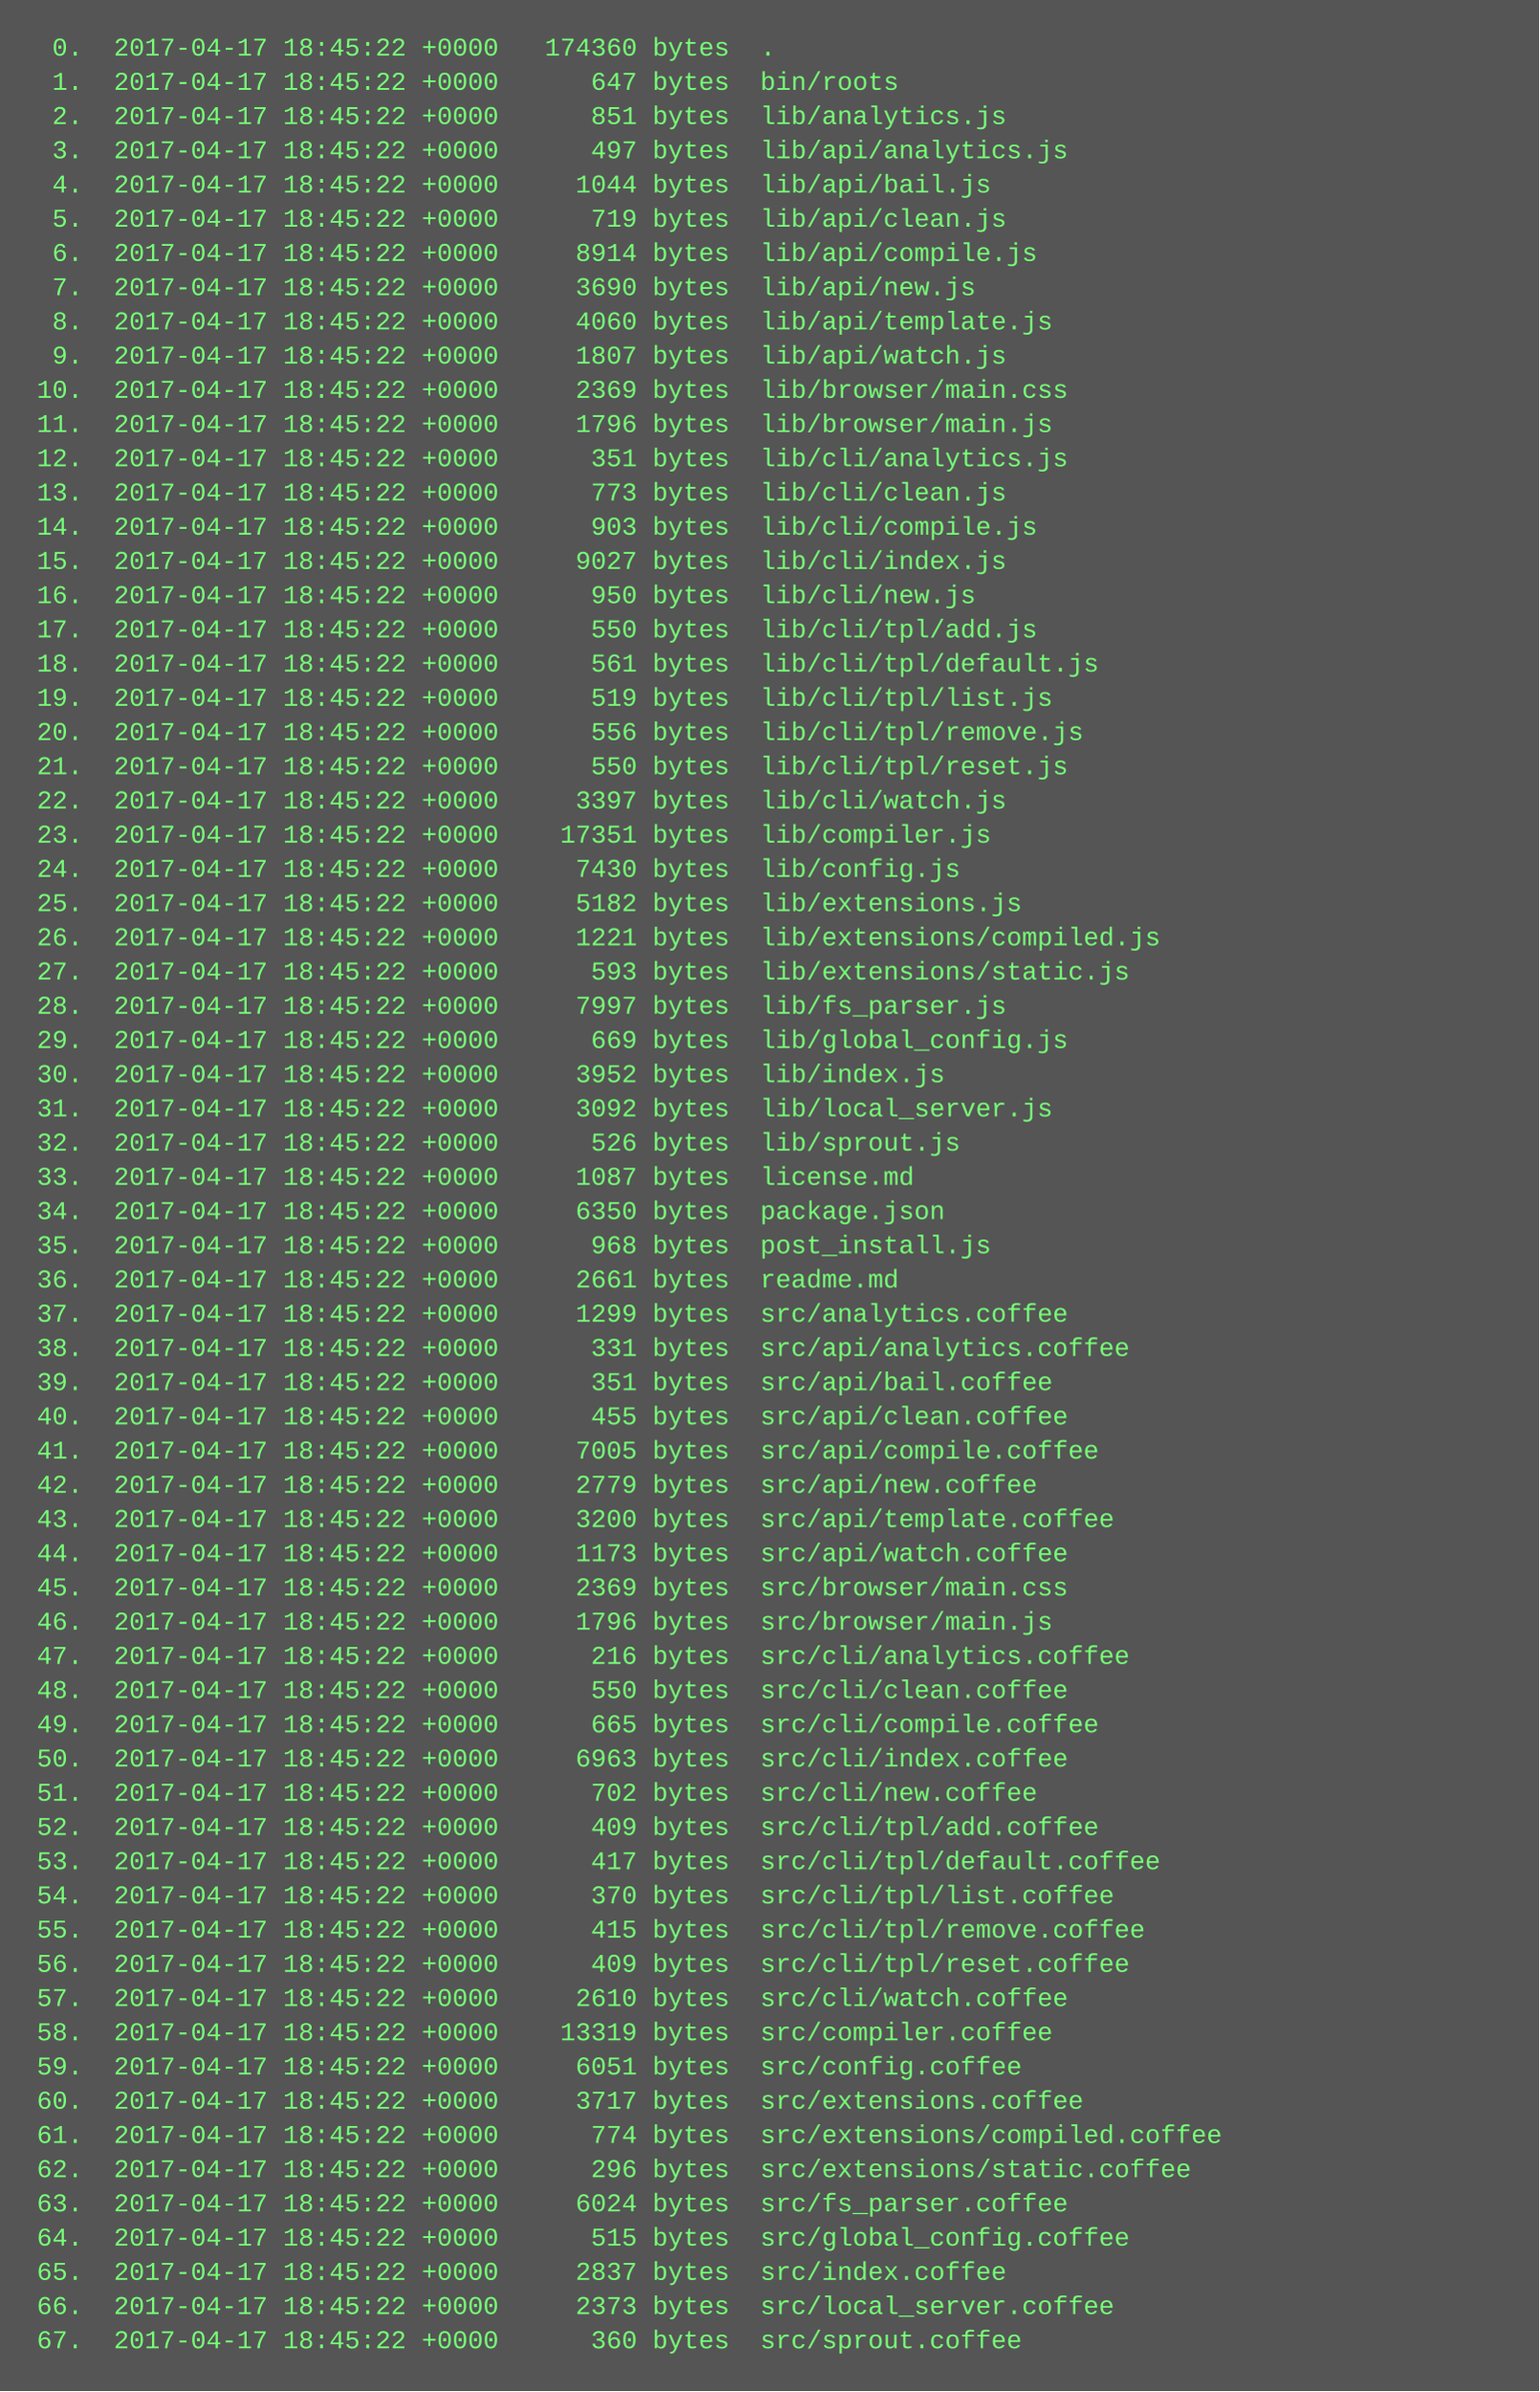
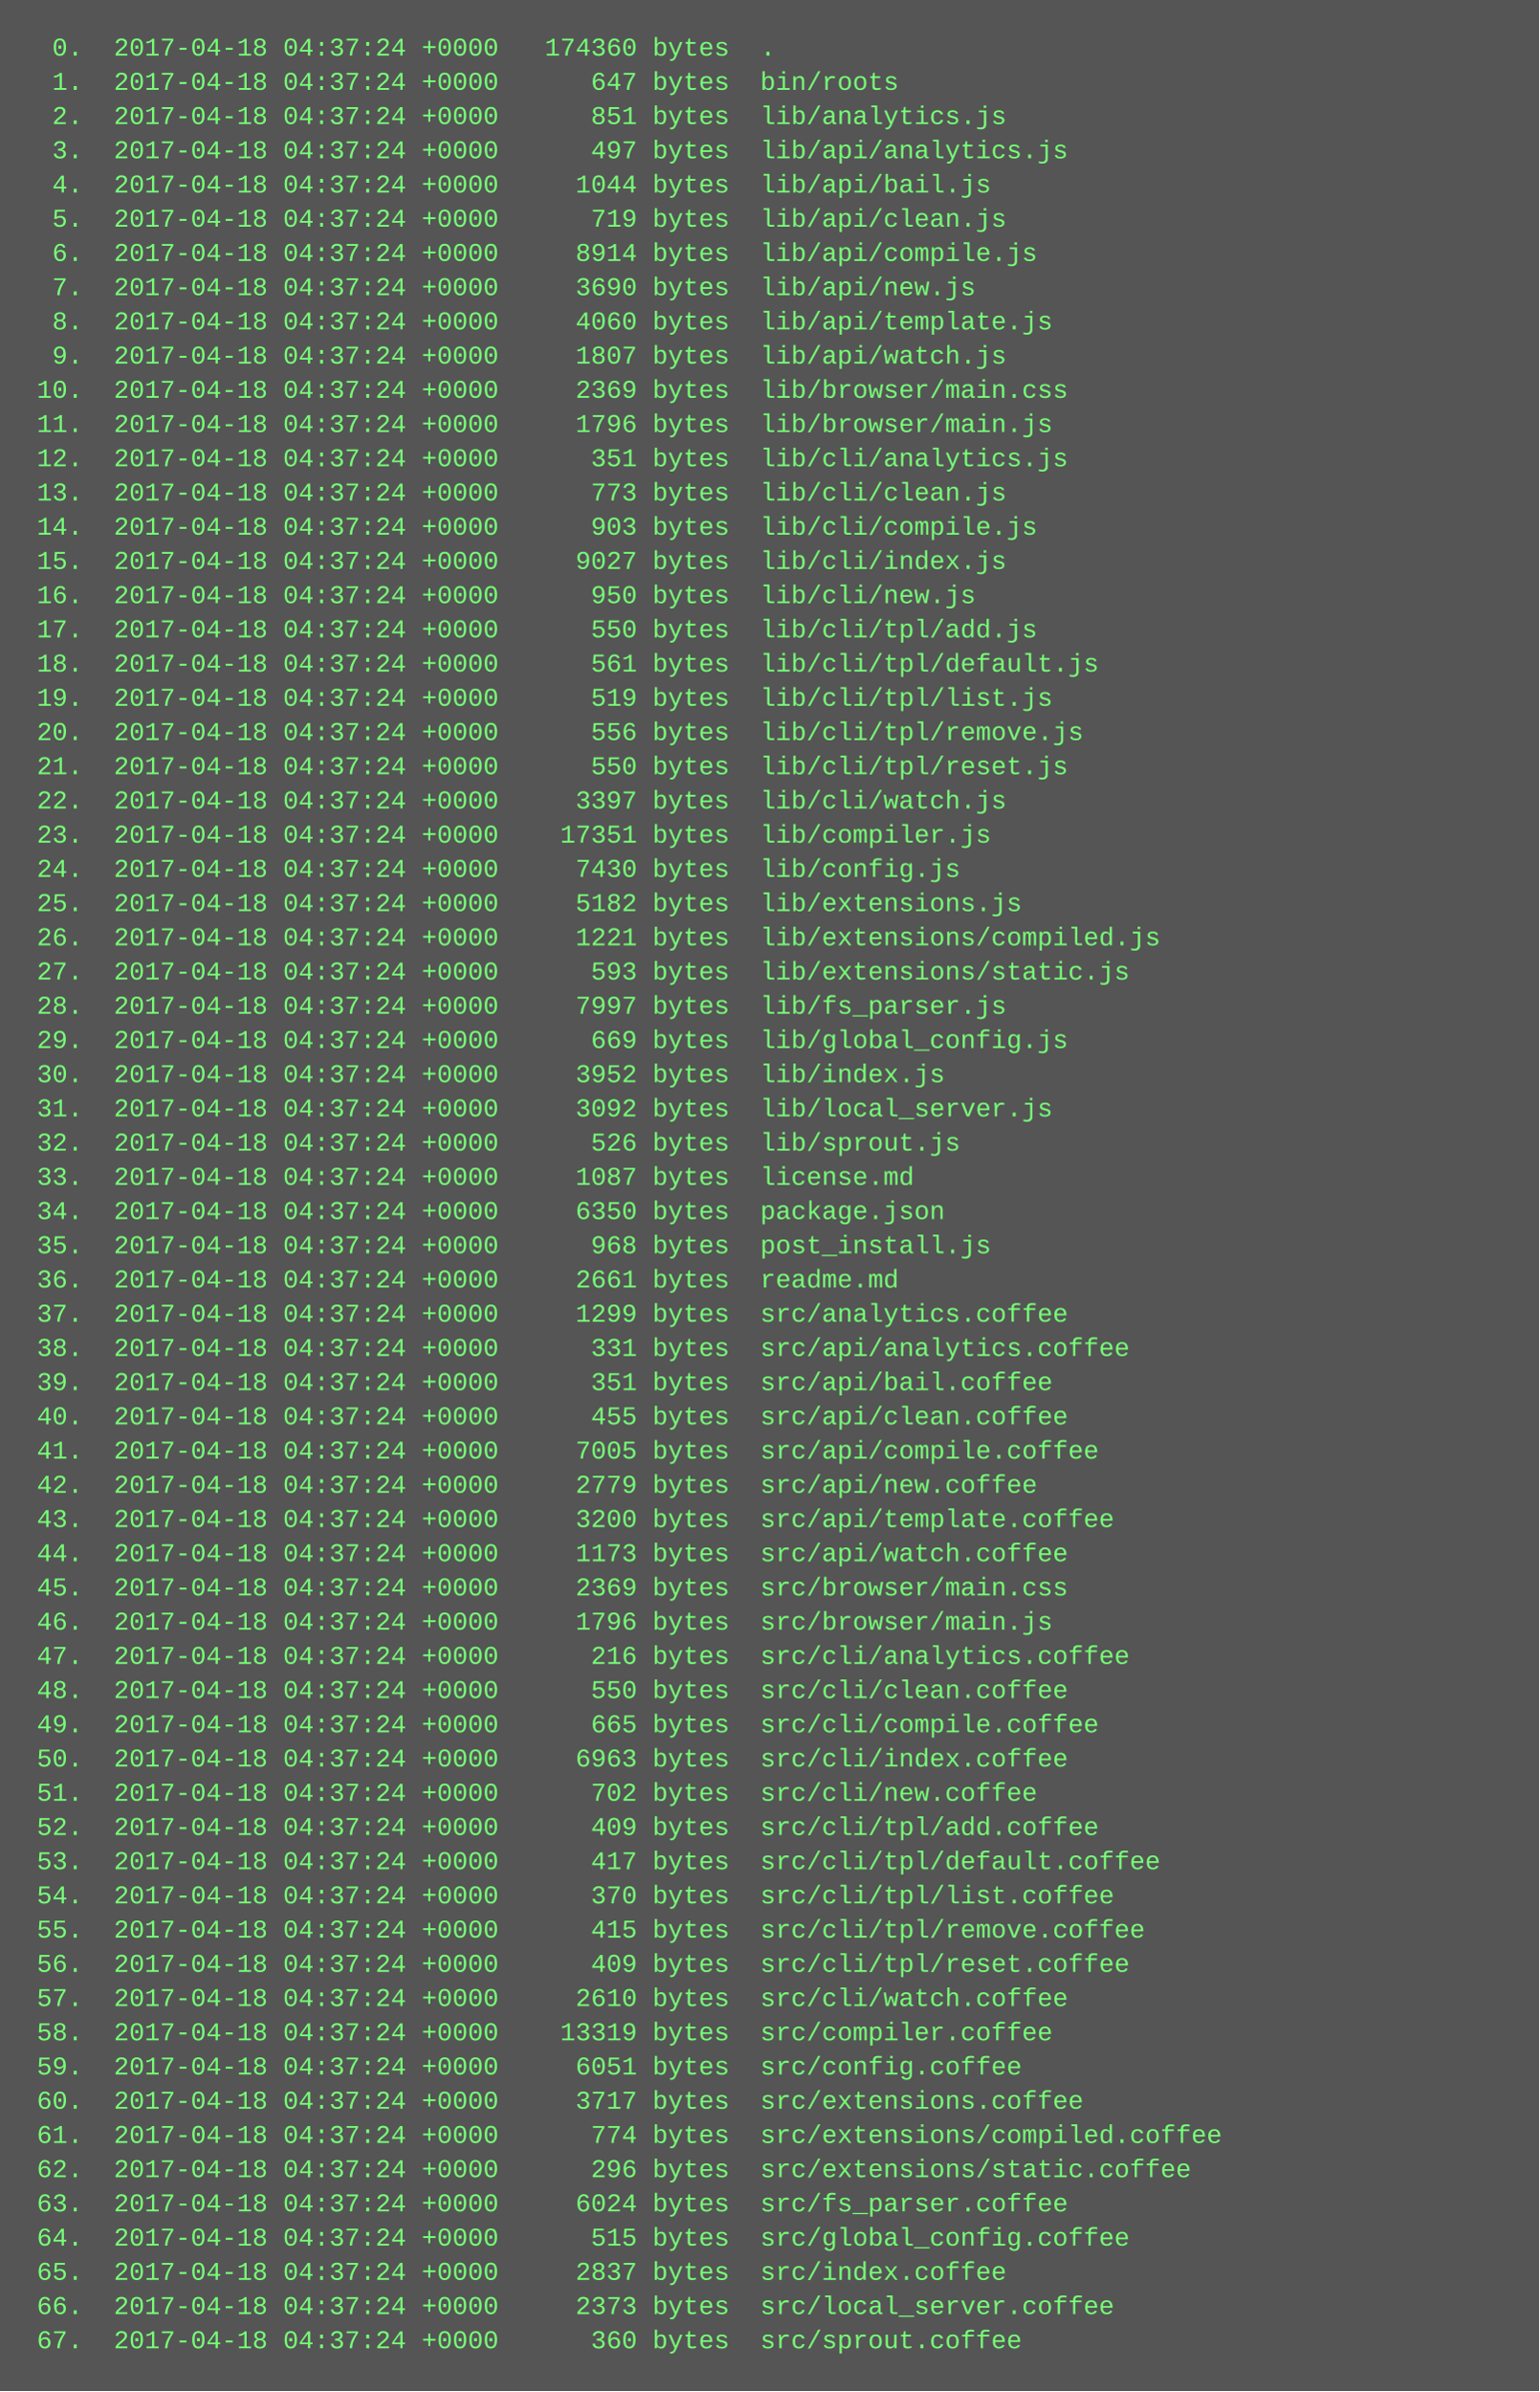
<svg xmlns="http://www.w3.org/2000/svg" height="1118" width="720">
  <rect height="1118" fill="#555" width="720" />
  <text fill="#7f7" font-family="Courier New" font-size="12" xml:space="preserve">
-     <tspan x="10" y="26">  0.  2017-04-17 18:45:22 +0000   174360 bytes  .</tspan>
-     <tspan x="10" y="42">  1.  2017-04-17 18:45:22 +0000      647 bytes  bin/roots</tspan>
-     <tspan x="10" y="58">  2.  2017-04-17 18:45:22 +0000      851 bytes  lib/analytics.js</tspan>
-     <tspan x="10" y="74">  3.  2017-04-17 18:45:22 +0000      497 bytes  lib/api/analytics.js</tspan>
-     <tspan x="10" y="90">  4.  2017-04-17 18:45:22 +0000     1044 bytes  lib/api/bail.js</tspan>
-     <tspan x="10" y="106">  5.  2017-04-17 18:45:22 +0000      719 bytes  lib/api/clean.js</tspan>
-     <tspan x="10" y="122">  6.  2017-04-17 18:45:22 +0000     8914 bytes  lib/api/compile.js</tspan>
-     <tspan x="10" y="138">  7.  2017-04-17 18:45:22 +0000     3690 bytes  lib/api/new.js</tspan>
-     <tspan x="10" y="154">  8.  2017-04-17 18:45:22 +0000     4060 bytes  lib/api/template.js</tspan>
-     <tspan x="10" y="170">  9.  2017-04-17 18:45:22 +0000     1807 bytes  lib/api/watch.js</tspan>
-     <tspan x="10" y="186"> 10.  2017-04-17 18:45:22 +0000     2369 bytes  lib/browser/main.css</tspan>
-     <tspan x="10" y="202"> 11.  2017-04-17 18:45:22 +0000     1796 bytes  lib/browser/main.js</tspan>
-     <tspan x="10" y="218"> 12.  2017-04-17 18:45:22 +0000      351 bytes  lib/cli/analytics.js</tspan>
-     <tspan x="10" y="234"> 13.  2017-04-17 18:45:22 +0000      773 bytes  lib/cli/clean.js</tspan>
-     <tspan x="10" y="250"> 14.  2017-04-17 18:45:22 +0000      903 bytes  lib/cli/compile.js</tspan>
-     <tspan x="10" y="266"> 15.  2017-04-17 18:45:22 +0000     9027 bytes  lib/cli/index.js</tspan>
-     <tspan x="10" y="282"> 16.  2017-04-17 18:45:22 +0000      950 bytes  lib/cli/new.js</tspan>
-     <tspan x="10" y="298"> 17.  2017-04-17 18:45:22 +0000      550 bytes  lib/cli/tpl/add.js</tspan>
-     <tspan x="10" y="314"> 18.  2017-04-17 18:45:22 +0000      561 bytes  lib/cli/tpl/default.js</tspan>
-     <tspan x="10" y="330"> 19.  2017-04-17 18:45:22 +0000      519 bytes  lib/cli/tpl/list.js</tspan>
-     <tspan x="10" y="346"> 20.  2017-04-17 18:45:22 +0000      556 bytes  lib/cli/tpl/remove.js</tspan>
-     <tspan x="10" y="362"> 21.  2017-04-17 18:45:22 +0000      550 bytes  lib/cli/tpl/reset.js</tspan>
-     <tspan x="10" y="378"> 22.  2017-04-17 18:45:22 +0000     3397 bytes  lib/cli/watch.js</tspan>
-     <tspan x="10" y="394"> 23.  2017-04-17 18:45:22 +0000    17351 bytes  lib/compiler.js</tspan>
-     <tspan x="10" y="410"> 24.  2017-04-17 18:45:22 +0000     7430 bytes  lib/config.js</tspan>
-     <tspan x="10" y="426"> 25.  2017-04-17 18:45:22 +0000     5182 bytes  lib/extensions.js</tspan>
-     <tspan x="10" y="442"> 26.  2017-04-17 18:45:22 +0000     1221 bytes  lib/extensions/compiled.js</tspan>
-     <tspan x="10" y="458"> 27.  2017-04-17 18:45:22 +0000      593 bytes  lib/extensions/static.js</tspan>
-     <tspan x="10" y="474"> 28.  2017-04-17 18:45:22 +0000     7997 bytes  lib/fs_parser.js</tspan>
-     <tspan x="10" y="490"> 29.  2017-04-17 18:45:22 +0000      669 bytes  lib/global_config.js</tspan>
-     <tspan x="10" y="506"> 30.  2017-04-17 18:45:22 +0000     3952 bytes  lib/index.js</tspan>
-     <tspan x="10" y="522"> 31.  2017-04-17 18:45:22 +0000     3092 bytes  lib/local_server.js</tspan>
-     <tspan x="10" y="538"> 32.  2017-04-17 18:45:22 +0000      526 bytes  lib/sprout.js</tspan>
-     <tspan x="10" y="554"> 33.  2017-04-17 18:45:22 +0000     1087 bytes  license.md</tspan>
-     <tspan x="10" y="570"> 34.  2017-04-17 18:45:22 +0000     6350 bytes  package.json</tspan>
-     <tspan x="10" y="586"> 35.  2017-04-17 18:45:22 +0000      968 bytes  post_install.js</tspan>
-     <tspan x="10" y="602"> 36.  2017-04-17 18:45:22 +0000     2661 bytes  readme.md</tspan>
-     <tspan x="10" y="618"> 37.  2017-04-17 18:45:22 +0000     1299 bytes  src/analytics.coffee</tspan>
-     <tspan x="10" y="634"> 38.  2017-04-17 18:45:22 +0000      331 bytes  src/api/analytics.coffee</tspan>
-     <tspan x="10" y="650"> 39.  2017-04-17 18:45:22 +0000      351 bytes  src/api/bail.coffee</tspan>
-     <tspan x="10" y="666"> 40.  2017-04-17 18:45:22 +0000      455 bytes  src/api/clean.coffee</tspan>
-     <tspan x="10" y="682"> 41.  2017-04-17 18:45:22 +0000     7005 bytes  src/api/compile.coffee</tspan>
-     <tspan x="10" y="698"> 42.  2017-04-17 18:45:22 +0000     2779 bytes  src/api/new.coffee</tspan>
-     <tspan x="10" y="714"> 43.  2017-04-17 18:45:22 +0000     3200 bytes  src/api/template.coffee</tspan>
-     <tspan x="10" y="730"> 44.  2017-04-17 18:45:22 +0000     1173 bytes  src/api/watch.coffee</tspan>
-     <tspan x="10" y="746"> 45.  2017-04-17 18:45:22 +0000     2369 bytes  src/browser/main.css</tspan>
-     <tspan x="10" y="762"> 46.  2017-04-17 18:45:22 +0000     1796 bytes  src/browser/main.js</tspan>
-     <tspan x="10" y="778"> 47.  2017-04-17 18:45:22 +0000      216 bytes  src/cli/analytics.coffee</tspan>
-     <tspan x="10" y="794"> 48.  2017-04-17 18:45:22 +0000      550 bytes  src/cli/clean.coffee</tspan>
-     <tspan x="10" y="810"> 49.  2017-04-17 18:45:22 +0000      665 bytes  src/cli/compile.coffee</tspan>
-     <tspan x="10" y="826"> 50.  2017-04-17 18:45:22 +0000     6963 bytes  src/cli/index.coffee</tspan>
-     <tspan x="10" y="842"> 51.  2017-04-17 18:45:22 +0000      702 bytes  src/cli/new.coffee</tspan>
-     <tspan x="10" y="858"> 52.  2017-04-17 18:45:22 +0000      409 bytes  src/cli/tpl/add.coffee</tspan>
-     <tspan x="10" y="874"> 53.  2017-04-17 18:45:22 +0000      417 bytes  src/cli/tpl/default.coffee</tspan>
-     <tspan x="10" y="890"> 54.  2017-04-17 18:45:22 +0000      370 bytes  src/cli/tpl/list.coffee</tspan>
-     <tspan x="10" y="906"> 55.  2017-04-17 18:45:22 +0000      415 bytes  src/cli/tpl/remove.coffee</tspan>
-     <tspan x="10" y="922"> 56.  2017-04-17 18:45:22 +0000      409 bytes  src/cli/tpl/reset.coffee</tspan>
-     <tspan x="10" y="938"> 57.  2017-04-17 18:45:22 +0000     2610 bytes  src/cli/watch.coffee</tspan>
-     <tspan x="10" y="954"> 58.  2017-04-17 18:45:22 +0000    13319 bytes  src/compiler.coffee</tspan>
-     <tspan x="10" y="970"> 59.  2017-04-17 18:45:22 +0000     6051 bytes  src/config.coffee</tspan>
-     <tspan x="10" y="986"> 60.  2017-04-17 18:45:22 +0000     3717 bytes  src/extensions.coffee</tspan>
-     <tspan x="10" y="1002"> 61.  2017-04-17 18:45:22 +0000      774 bytes  src/extensions/compiled.coffee</tspan>
-     <tspan x="10" y="1018"> 62.  2017-04-17 18:45:22 +0000      296 bytes  src/extensions/static.coffee</tspan>
-     <tspan x="10" y="1034"> 63.  2017-04-17 18:45:22 +0000     6024 bytes  src/fs_parser.coffee</tspan>
-     <tspan x="10" y="1050"> 64.  2017-04-17 18:45:22 +0000      515 bytes  src/global_config.coffee</tspan>
-     <tspan x="10" y="1066"> 65.  2017-04-17 18:45:22 +0000     2837 bytes  src/index.coffee</tspan>
-     <tspan x="10" y="1082"> 66.  2017-04-17 18:45:22 +0000     2373 bytes  src/local_server.coffee</tspan>
-     <tspan x="10" y="1098"> 67.  2017-04-17 18:45:22 +0000      360 bytes  src/sprout.coffee</tspan>
+     <tspan x="10" y="26">  0.  2017-04-18 04:37:24 +0000   174360 bytes  .</tspan>
+     <tspan x="10" y="42">  1.  2017-04-18 04:37:24 +0000      647 bytes  bin/roots</tspan>
+     <tspan x="10" y="58">  2.  2017-04-18 04:37:24 +0000      851 bytes  lib/analytics.js</tspan>
+     <tspan x="10" y="74">  3.  2017-04-18 04:37:24 +0000      497 bytes  lib/api/analytics.js</tspan>
+     <tspan x="10" y="90">  4.  2017-04-18 04:37:24 +0000     1044 bytes  lib/api/bail.js</tspan>
+     <tspan x="10" y="106">  5.  2017-04-18 04:37:24 +0000      719 bytes  lib/api/clean.js</tspan>
+     <tspan x="10" y="122">  6.  2017-04-18 04:37:24 +0000     8914 bytes  lib/api/compile.js</tspan>
+     <tspan x="10" y="138">  7.  2017-04-18 04:37:24 +0000     3690 bytes  lib/api/new.js</tspan>
+     <tspan x="10" y="154">  8.  2017-04-18 04:37:24 +0000     4060 bytes  lib/api/template.js</tspan>
+     <tspan x="10" y="170">  9.  2017-04-18 04:37:24 +0000     1807 bytes  lib/api/watch.js</tspan>
+     <tspan x="10" y="186"> 10.  2017-04-18 04:37:24 +0000     2369 bytes  lib/browser/main.css</tspan>
+     <tspan x="10" y="202"> 11.  2017-04-18 04:37:24 +0000     1796 bytes  lib/browser/main.js</tspan>
+     <tspan x="10" y="218"> 12.  2017-04-18 04:37:24 +0000      351 bytes  lib/cli/analytics.js</tspan>
+     <tspan x="10" y="234"> 13.  2017-04-18 04:37:24 +0000      773 bytes  lib/cli/clean.js</tspan>
+     <tspan x="10" y="250"> 14.  2017-04-18 04:37:24 +0000      903 bytes  lib/cli/compile.js</tspan>
+     <tspan x="10" y="266"> 15.  2017-04-18 04:37:24 +0000     9027 bytes  lib/cli/index.js</tspan>
+     <tspan x="10" y="282"> 16.  2017-04-18 04:37:24 +0000      950 bytes  lib/cli/new.js</tspan>
+     <tspan x="10" y="298"> 17.  2017-04-18 04:37:24 +0000      550 bytes  lib/cli/tpl/add.js</tspan>
+     <tspan x="10" y="314"> 18.  2017-04-18 04:37:24 +0000      561 bytes  lib/cli/tpl/default.js</tspan>
+     <tspan x="10" y="330"> 19.  2017-04-18 04:37:24 +0000      519 bytes  lib/cli/tpl/list.js</tspan>
+     <tspan x="10" y="346"> 20.  2017-04-18 04:37:24 +0000      556 bytes  lib/cli/tpl/remove.js</tspan>
+     <tspan x="10" y="362"> 21.  2017-04-18 04:37:24 +0000      550 bytes  lib/cli/tpl/reset.js</tspan>
+     <tspan x="10" y="378"> 22.  2017-04-18 04:37:24 +0000     3397 bytes  lib/cli/watch.js</tspan>
+     <tspan x="10" y="394"> 23.  2017-04-18 04:37:24 +0000    17351 bytes  lib/compiler.js</tspan>
+     <tspan x="10" y="410"> 24.  2017-04-18 04:37:24 +0000     7430 bytes  lib/config.js</tspan>
+     <tspan x="10" y="426"> 25.  2017-04-18 04:37:24 +0000     5182 bytes  lib/extensions.js</tspan>
+     <tspan x="10" y="442"> 26.  2017-04-18 04:37:24 +0000     1221 bytes  lib/extensions/compiled.js</tspan>
+     <tspan x="10" y="458"> 27.  2017-04-18 04:37:24 +0000      593 bytes  lib/extensions/static.js</tspan>
+     <tspan x="10" y="474"> 28.  2017-04-18 04:37:24 +0000     7997 bytes  lib/fs_parser.js</tspan>
+     <tspan x="10" y="490"> 29.  2017-04-18 04:37:24 +0000      669 bytes  lib/global_config.js</tspan>
+     <tspan x="10" y="506"> 30.  2017-04-18 04:37:24 +0000     3952 bytes  lib/index.js</tspan>
+     <tspan x="10" y="522"> 31.  2017-04-18 04:37:24 +0000     3092 bytes  lib/local_server.js</tspan>
+     <tspan x="10" y="538"> 32.  2017-04-18 04:37:24 +0000      526 bytes  lib/sprout.js</tspan>
+     <tspan x="10" y="554"> 33.  2017-04-18 04:37:24 +0000     1087 bytes  license.md</tspan>
+     <tspan x="10" y="570"> 34.  2017-04-18 04:37:24 +0000     6350 bytes  package.json</tspan>
+     <tspan x="10" y="586"> 35.  2017-04-18 04:37:24 +0000      968 bytes  post_install.js</tspan>
+     <tspan x="10" y="602"> 36.  2017-04-18 04:37:24 +0000     2661 bytes  readme.md</tspan>
+     <tspan x="10" y="618"> 37.  2017-04-18 04:37:24 +0000     1299 bytes  src/analytics.coffee</tspan>
+     <tspan x="10" y="634"> 38.  2017-04-18 04:37:24 +0000      331 bytes  src/api/analytics.coffee</tspan>
+     <tspan x="10" y="650"> 39.  2017-04-18 04:37:24 +0000      351 bytes  src/api/bail.coffee</tspan>
+     <tspan x="10" y="666"> 40.  2017-04-18 04:37:24 +0000      455 bytes  src/api/clean.coffee</tspan>
+     <tspan x="10" y="682"> 41.  2017-04-18 04:37:24 +0000     7005 bytes  src/api/compile.coffee</tspan>
+     <tspan x="10" y="698"> 42.  2017-04-18 04:37:24 +0000     2779 bytes  src/api/new.coffee</tspan>
+     <tspan x="10" y="714"> 43.  2017-04-18 04:37:24 +0000     3200 bytes  src/api/template.coffee</tspan>
+     <tspan x="10" y="730"> 44.  2017-04-18 04:37:24 +0000     1173 bytes  src/api/watch.coffee</tspan>
+     <tspan x="10" y="746"> 45.  2017-04-18 04:37:24 +0000     2369 bytes  src/browser/main.css</tspan>
+     <tspan x="10" y="762"> 46.  2017-04-18 04:37:24 +0000     1796 bytes  src/browser/main.js</tspan>
+     <tspan x="10" y="778"> 47.  2017-04-18 04:37:24 +0000      216 bytes  src/cli/analytics.coffee</tspan>
+     <tspan x="10" y="794"> 48.  2017-04-18 04:37:24 +0000      550 bytes  src/cli/clean.coffee</tspan>
+     <tspan x="10" y="810"> 49.  2017-04-18 04:37:24 +0000      665 bytes  src/cli/compile.coffee</tspan>
+     <tspan x="10" y="826"> 50.  2017-04-18 04:37:24 +0000     6963 bytes  src/cli/index.coffee</tspan>
+     <tspan x="10" y="842"> 51.  2017-04-18 04:37:24 +0000      702 bytes  src/cli/new.coffee</tspan>
+     <tspan x="10" y="858"> 52.  2017-04-18 04:37:24 +0000      409 bytes  src/cli/tpl/add.coffee</tspan>
+     <tspan x="10" y="874"> 53.  2017-04-18 04:37:24 +0000      417 bytes  src/cli/tpl/default.coffee</tspan>
+     <tspan x="10" y="890"> 54.  2017-04-18 04:37:24 +0000      370 bytes  src/cli/tpl/list.coffee</tspan>
+     <tspan x="10" y="906"> 55.  2017-04-18 04:37:24 +0000      415 bytes  src/cli/tpl/remove.coffee</tspan>
+     <tspan x="10" y="922"> 56.  2017-04-18 04:37:24 +0000      409 bytes  src/cli/tpl/reset.coffee</tspan>
+     <tspan x="10" y="938"> 57.  2017-04-18 04:37:24 +0000     2610 bytes  src/cli/watch.coffee</tspan>
+     <tspan x="10" y="954"> 58.  2017-04-18 04:37:24 +0000    13319 bytes  src/compiler.coffee</tspan>
+     <tspan x="10" y="970"> 59.  2017-04-18 04:37:24 +0000     6051 bytes  src/config.coffee</tspan>
+     <tspan x="10" y="986"> 60.  2017-04-18 04:37:24 +0000     3717 bytes  src/extensions.coffee</tspan>
+     <tspan x="10" y="1002"> 61.  2017-04-18 04:37:24 +0000      774 bytes  src/extensions/compiled.coffee</tspan>
+     <tspan x="10" y="1018"> 62.  2017-04-18 04:37:24 +0000      296 bytes  src/extensions/static.coffee</tspan>
+     <tspan x="10" y="1034"> 63.  2017-04-18 04:37:24 +0000     6024 bytes  src/fs_parser.coffee</tspan>
+     <tspan x="10" y="1050"> 64.  2017-04-18 04:37:24 +0000      515 bytes  src/global_config.coffee</tspan>
+     <tspan x="10" y="1066"> 65.  2017-04-18 04:37:24 +0000     2837 bytes  src/index.coffee</tspan>
+     <tspan x="10" y="1082"> 66.  2017-04-18 04:37:24 +0000     2373 bytes  src/local_server.coffee</tspan>
+     <tspan x="10" y="1098"> 67.  2017-04-18 04:37:24 +0000      360 bytes  src/sprout.coffee</tspan>
  </text>
</svg>
